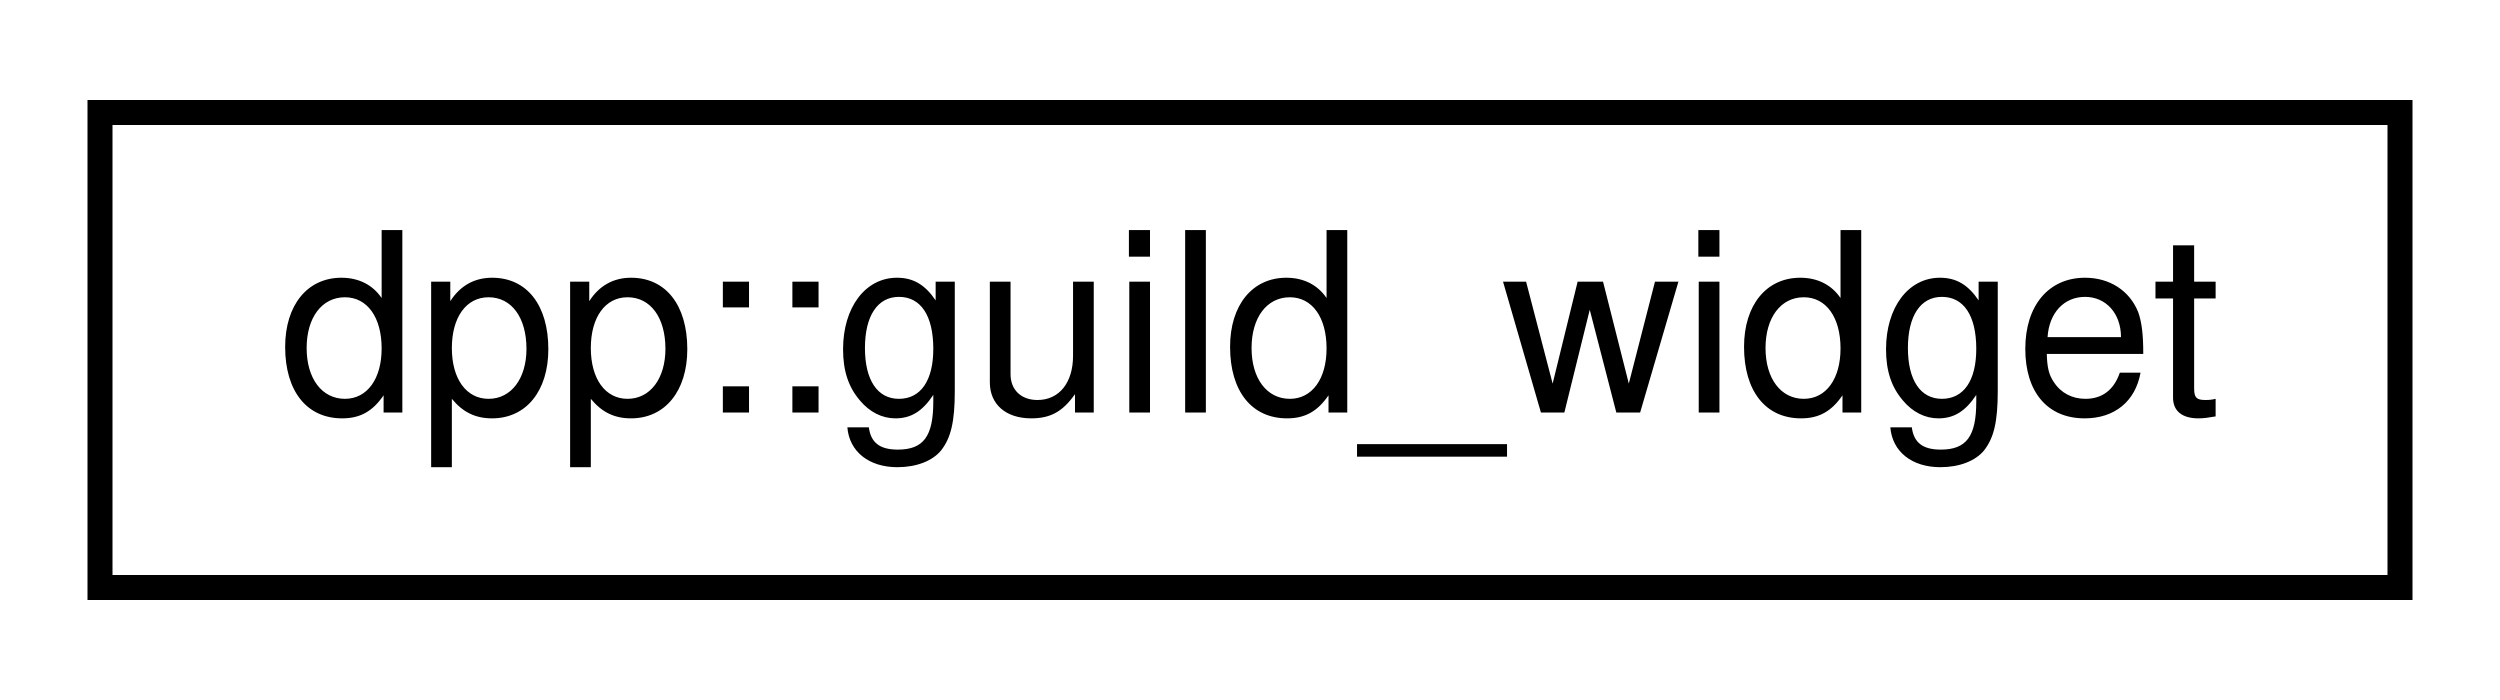
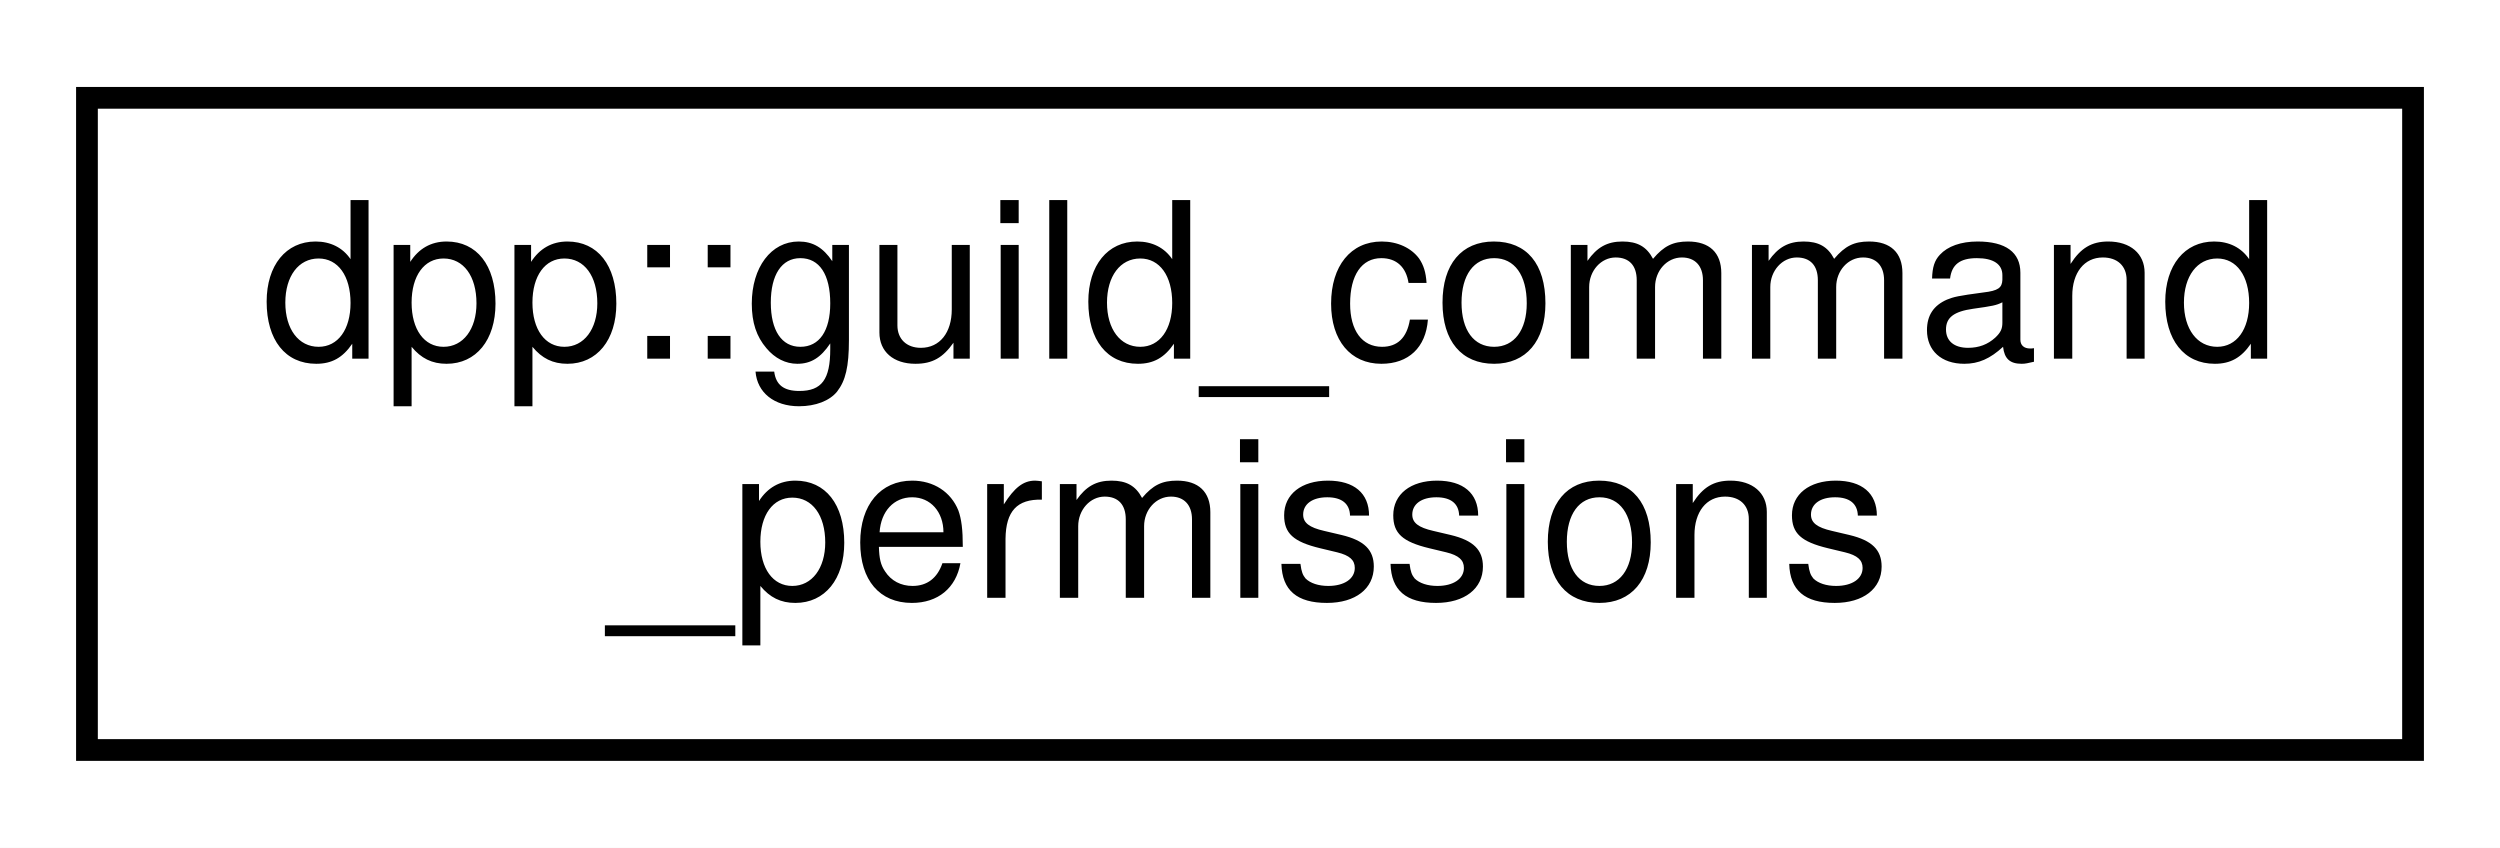
- <svg xmlns="http://www.w3.org/2000/svg" xmlns:xlink="http://www.w3.org/1999/xlink" width="100pt" height="28pt" viewBox="0.00 0.00 100.00 28.00">
-   <g id="graph0" class="graph" transform="scale(1 1) rotate(0) translate(4 24)">
-     <polygon fill="white" stroke="none" points="-4,4 -4,-24 96,-24 96,4 -4,4" />
+ <svg xmlns="http://www.w3.org/2000/svg" xmlns:xlink="http://www.w3.org/1999/xlink" width="115pt" height="39pt" viewBox="0.00 0.00 115.00 39.00">
+   <g id="graph0" class="graph" transform="scale(1 1) rotate(0) translate(4 35)">
+     <polygon fill="white" stroke="none" points="-4,4 -4,-35 111,-35 111,4 -4,4" />
    <g id="node1" class="node">
      <g id="a_node1">
-         <a xlink:href="classdpp_1_1guild__widget.html" target="_top" xlink:title="Represents a guild widget, simple web widget of member list. ">
-           <polygon fill="white" stroke="black" points="0,-0.5 0,-19.5 92,-19.5 92,-0.5 0,-0.5" />
-           <text text-anchor="middle" x="46" y="-7.5" font-family="Helvetica,sans-Serif" font-size="10.00">dpp::guild_widget</text>
+         <a xlink:href="classdpp_1_1guild__command__permissions.html" target="_top" xlink:title="Returned when fetching the permissions for a command in a guild. ">
+           <polygon fill="white" stroke="black" points="-7.10543e-15,-0.5 -7.10543e-15,-30.5 107,-30.5 107,-0.5 -7.10543e-15,-0.5" />
+           <text text-anchor="start" x="8" y="-18.5" font-family="Helvetica,sans-Serif" font-size="10.00">dpp::guild_command</text>
+           <text text-anchor="middle" x="53.5" y="-7.5" font-family="Helvetica,sans-Serif" font-size="10.00">_permissions</text>
        </a>
      </g>
    </g>
  </g>
</svg>
